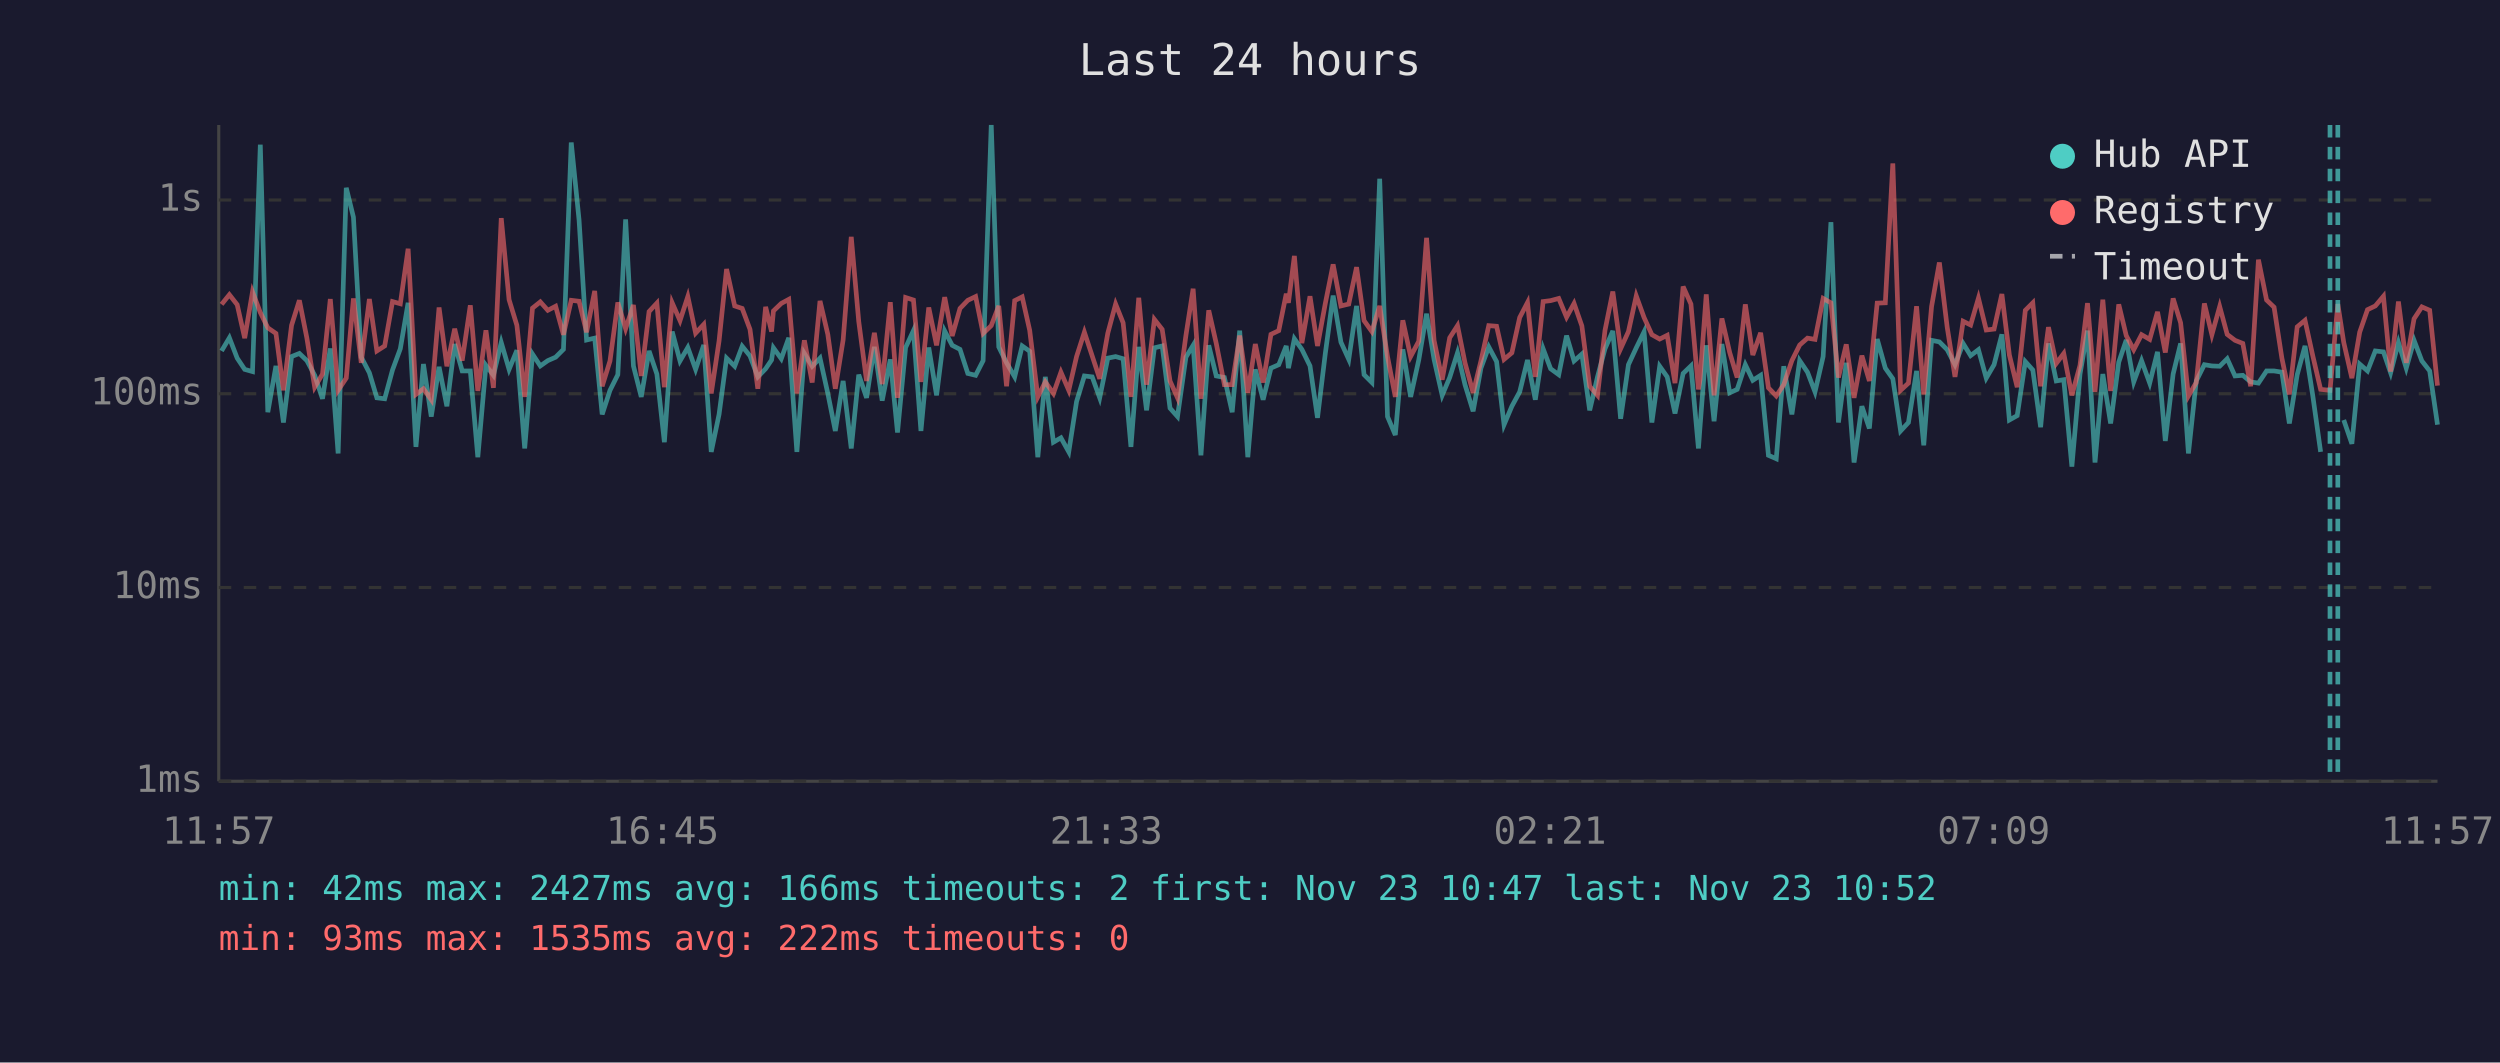
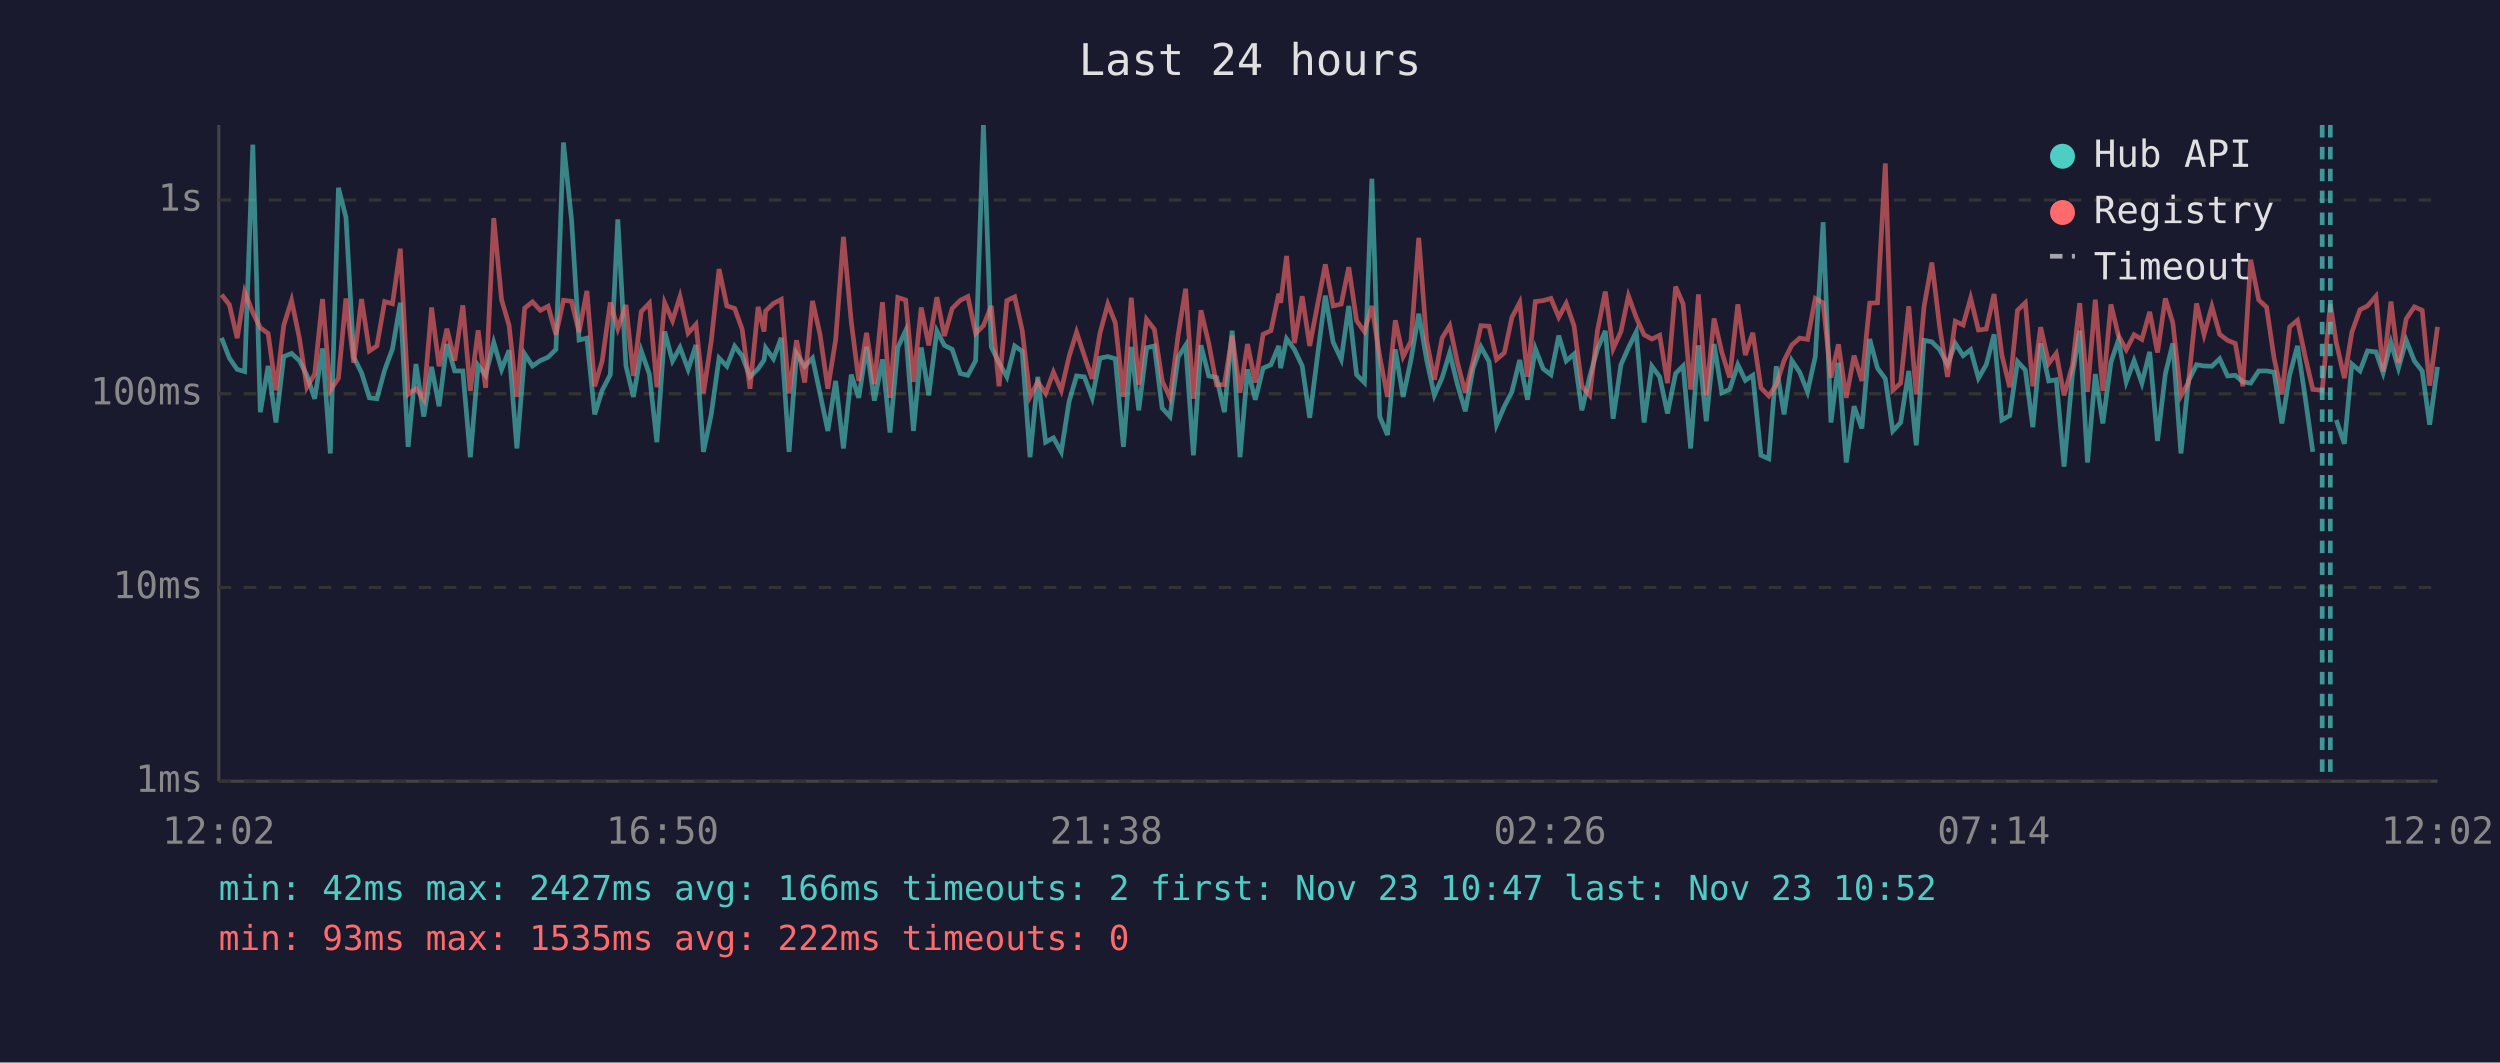
<svg xmlns="http://www.w3.org/2000/svg" viewBox="0 0 800 340" font-family="monospace" font-size="12">
  <rect width="800" height="340" fill="#1a1a2e" />
  <text x="400" y="24" fill="#e0e0e0" font-size="14" text-anchor="middle">Last 24 hours</text>
  <line x1="70" y1="40" x2="70" y2="250" stroke="#444" stroke-width="1" />
  <line x1="70" y1="250" x2="780" y2="250" stroke="#444" stroke-width="1" />
  <line x1="70" y1="250" x2="780" y2="250" stroke="#333" stroke-width="1" stroke-dasharray="4" />
  <text x="65" y="250" fill="#888" text-anchor="end" dominant-baseline="middle">1ms</text>
  <line x1="70" y1="188" x2="780" y2="188" stroke="#333" stroke-width="1" stroke-dasharray="4" />
  <text x="65" y="188" fill="#888" text-anchor="end" dominant-baseline="middle">10ms</text>
  <line x1="70" y1="126" x2="780" y2="126" stroke="#333" stroke-width="1" stroke-dasharray="4" />
  <text x="65" y="126" fill="#888" text-anchor="end" dominant-baseline="middle">100ms</text>
  <line x1="70" y1="64" x2="780" y2="64" stroke="#333" stroke-width="1" stroke-dasharray="4" />
  <text x="65" y="64" fill="#888" text-anchor="end" dominant-baseline="middle">1s</text>
-   <text x="70" y="270" fill="#888" text-anchor="middle">11:57</text>
-   <text x="212" y="270" fill="#888" text-anchor="middle">16:45</text>
-   <text x="354" y="270" fill="#888" text-anchor="middle">21:33</text>
-   <text x="496" y="270" fill="#888" text-anchor="middle">02:21</text>
-   <text x="638" y="270" fill="#888" text-anchor="middle">07:09</text>
-   <text x="780" y="270" fill="#888" text-anchor="middle">11:57</text>
-   <polyline points="70.9,112.3 73.4,108.1 75.9,114.6 78.3,118.2 80.8,118.9 83.3,46.3 85.7,131.9 88.3,117.1 90.7,135.2 93.3,114.1 95.8,113.1 98.2,115.4 100.7,120.1 103.2,127.6 105.7,111.5 108.2,145.1 110.8,60.1 113.1,69.5 115.6,114.3 118.2,119.3 120.6,127.3 123.1,127.6 125.6,118.4 128.1,111.6 130.6,96.9 133.1,143.0 135.5,116.5 138.0,133.3 140.5,117.4 143.0,130.0 145.5,110.1 147.9,118.7 150.5,118.7 152.9,146.3 155.5,116.9 157.9,120.1 160.4,109.6 162.9,118.2 165.4,112.1 167.9,143.5 170.4,113.3 172.9,117.1 175.3,115.4 177.8,114.3 180.3,111.8 182.8,45.6 185.3,70.4 187.7,108.8 190.3,108.2 192.7,132.6 195.2,124.9 197.7,119.9 200.2,70.2 202.7,117.1 205.2,127.0 207.7,112.3 210.2,119.7 212.6,141.5 215.1,106.1 217.6,115.5 220.1,111.2 222.6,118.2 225.2,110.4 227.6,144.6 230.1,132.6 232.5,114.6 235.1,117.2 237.5,110.8 240.0,113.9 242.5,120.6 245.0,118.0 246.9,115.2 247.5,111.3 250.0,114.8 252.4,108.1 255.0,144.6 257.4,113.1 259.9,117.2 262.4,114.6 264.9,125.9 267.3,137.9 269.8,121.9 272.4,143.5 274.8,119.9 277.3,127.3 279.8,111.0 282.3,128.2 284.9,115.0 287.2,138.4 289.8,111.2 292.3,105.8 294.7,137.9 297.2,111.2 299.7,126.5 302.3,105.9 304.7,110.5 307.2,111.8 309.7,119.5 312.2,120.1 314.6,115.4 317.2,40.0 319.6,111.0 322.1,116.1 324.7,120.6 327.1,110.7 329.5,112.4 332.1,146.3 334.5,120.6 337.1,141.5 339.5,140.1 342.0,144.6 344.5,128.5 347.0,120.3 349.5,120.6 351.9,127.3 354.5,114.6 357.0,114.1 359.4,114.8 361.9,143.0 364.4,111.0 366.9,131.3 369.4,111.3 371.9,110.7 374.4,130.6 376.8,133.3 379.5,114.3 381.8,110.5 384.3,145.7 386.8,110.5 389.2,120.3 391.8,120.8 394.3,131.9 396.7,105.8 399.3,146.3 401.7,118.2 404.2,127.9 406.7,117.8 409.2,116.7 411.6,110.7 412.3,117.8 414.2,108.4 416.6,111.8 419.2,117.1 421.6,133.7 424.1,113.1 426.6,94.6 429.1,109.5 431.6,115.0 434.1,97.9 436.5,119.9 439.0,122.4 441.5,57.2 444.0,133.3 446.5,139.2 448.9,111.8 451.4,127.0 454.0,115.2 456.5,100.4 458.9,115.0 461.5,126.5 463.9,120.8 466.4,112.9 468.8,123.1 471.4,131.6 473.9,117.8 476.4,111.0 478.9,115.7 481.3,135.9 483.8,130.0 486.3,125.4 488.8,115.2 491.3,127.9 493.8,111.6 496.2,118.0 498.8,119.9 501.3,107.4 503.7,115.5 506.2,113.3 508.7,131.3 511.2,120.6 513.6,111.6 516.1,105.9 518.6,134.0 521.1,116.7 523.6,111.3 526.1,106.2 528.6,135.2 531.1,117.2 533.5,120.6 536.0,132.3 538.6,119.5 541.1,117.1 543.5,143.5 544.0,136.7 546.0,110.5 548.5,134.8 551.0,110.1 553.5,125.7 555.9,124.6 558.5,116.7 560.9,121.7 563.4,120.1 565.9,145.7 568.4,146.8 570.8,117.2 573.4,132.6 575.9,115.4 578.4,119.1 580.8,125.4 583.4,114.1 585.9,71.1 588.3,135.2 590.8,116.1 593.3,148.0 595.8,130.0 598.2,137.1 600.7,108.5 603.3,117.8 605.7,121.2 608.2,137.9 610.7,135.2 613.3,118.7 615.6,142.5 618.1,108.9 620.6,109.4 623.1,111.9 625.6,116.7 628.2,109.9 630.6,113.8 633.1,111.9 635.6,121.0 638.1,116.7 640.6,107.0 643.0,134.4 645.5,133.0 648.1,115.7 650.5,118.4 653.0,136.7 655.5,109.9 658.0,121.9 660.4,121.5 663.0,149.3 665.6,119.7 668.0,105.8 670.4,148.0 672.9,119.7 675.4,135.5 678.0,115.9 680.4,108.8 682.8,122.2 685.3,115.4 687.9,122.6 690.4,112.6 692.9,141.1 695.4,119.7 697.8,109.9 700.3,145.1 702.8,121.9 705.4,116.7 707.8,117.1 710.3,117.2 712.7,114.8 715.2,120.3 717.7,120.1 720.2,122.2 722.7,122.6 725.3,118.7 727.7,118.7 730.2,119.1 732.6,135.5 735.1,119.9 737.6,110.7 740.1,126.7 742.6,144.6" fill="none" stroke="#4ecdc4" stroke-width="1.5" opacity="0.6" />
-   <polyline points="750.0,134.4 752.6,142.0 755.1,116.5 757.6,118.7 760.1,112.3 762.7,112.6 765.0,119.3 767.5,109.6 770.0,117.8 772.5,108.9 775.0,115.5 777.5,118.7 780.0,135.9" fill="none" stroke="#4ecdc4" stroke-width="1.5" opacity="0.6" />
-   <polyline points="70.9,97.4 73.4,94.3 75.9,97.5 78.3,108.2 80.8,93.4 83.3,100.0 85.7,104.9 88.3,106.7 90.7,124.9 93.3,104.1 95.8,96.1 98.2,108.2 100.7,123.9 103.2,119.7 105.7,95.7 108.2,124.9 110.8,121.0 113.1,95.5 115.6,116.1 118.2,95.7 120.6,112.3 123.1,110.7 125.6,96.5 128.1,97.2 130.6,79.6 133.1,126.2 135.5,124.4 138.0,127.9 140.5,98.4 143.0,117.2 145.5,105.2 147.9,115.4 150.5,97.7 152.9,125.1 155.5,105.7 157.9,124.1 160.4,69.8 162.9,95.9 165.4,104.1 167.9,127.0 170.4,98.6 172.9,96.6 175.3,99.3 177.8,98.0 180.3,107.1 182.8,96.1 185.3,96.4 187.7,106.3 190.3,93.1 192.7,123.6 195.2,115.5 197.7,96.8 200.2,105.2 202.7,97.6 205.2,120.3 207.7,99.7 210.2,97.0 212.6,123.9 215.1,96.9 217.6,102.6 220.1,94.9 222.6,106.6 225.2,103.8 227.6,125.9 230.1,109.1 232.5,86.1 235.1,97.9 237.5,98.7 240.0,105.4 242.5,124.4 245.0,98.2 246.9,106.1 247.5,99.5 250.0,97.1 252.4,95.8 255.0,125.9 257.4,108.9 259.9,122.4 262.4,96.3 264.9,107.0 267.3,124.4 269.8,108.8 272.4,75.8 274.8,102.9 277.3,121.9 279.8,106.5 282.3,122.9 284.9,96.7 287.2,127.3 289.8,95.2 292.3,96.0 294.7,122.2 297.2,98.4 299.7,110.5 302.3,95.1 304.7,107.5 307.2,98.7 309.7,96.1 312.2,94.9 314.6,106.7 317.2,104.2 319.6,97.9 322.1,123.6 324.7,96.2 327.1,95.0 329.5,105.7 332.1,127.0 334.5,122.2 337.1,125.9 339.5,119.1 342.0,124.9 344.5,114.1 347.0,106.3 349.5,113.9 351.9,121.2 354.5,106.6 357.0,97.3 359.4,103.3 361.9,127.0 364.4,95.3 366.9,123.1 369.4,102.2 371.9,105.4 374.4,121.9 376.8,127.3 379.5,107.3 381.8,92.4 384.3,127.6 386.8,99.3 389.2,109.9 391.8,123.1 394.3,123.1 396.7,107.4 399.3,125.7 401.7,110.1 404.2,122.4 406.7,107.0 409.2,105.8 411.6,94.0 412.3,96.9 414.2,81.9 416.6,109.8 419.2,94.8 421.6,110.7 424.1,97.1 426.6,84.6 429.1,97.9 431.6,97.3 434.1,85.5 436.5,102.6 439.0,106.1 441.5,97.9 444.0,114.1 446.5,127.0 448.9,102.5 451.4,114.1 454.0,109.2 456.5,76.1 458.9,108.9 461.5,121.5 463.9,108.1 466.4,104.2 468.8,116.1 471.4,125.7 473.9,115.5 476.4,104.2 478.9,104.4 481.3,115.0 483.8,112.9 486.3,101.6 488.8,96.8 491.3,120.6 493.8,96.5 496.2,96.2 498.8,95.5 501.3,101.5 503.7,97.1 506.2,104.3 508.7,123.6 511.2,126.5 513.6,105.7 516.1,93.3 518.6,111.6 521.1,106.1 523.6,94.7 526.1,101.6 528.6,107.1 531.1,108.5 533.5,107.3 536.0,122.6 538.6,91.7 541.1,97.3 543.5,124.6 544.0,121.5 546.0,94.2 548.5,126.5 551.0,101.9 553.5,112.8 555.9,120.8 558.5,97.4 560.9,113.6 563.4,106.5 565.9,124.1 568.4,126.7 570.8,123.1 573.4,115.4 575.9,110.4 578.4,108.2 580.8,108.6 583.4,95.5 585.9,96.9 588.3,120.8 590.8,110.2 593.3,127.3 595.8,113.8 598.2,121.9 600.7,97.0 603.3,96.9 605.7,52.3 608.2,124.9 610.7,122.6 613.3,98.0 615.6,126.2 618.1,98.1 620.6,84.0 623.1,104.7 625.6,120.6 628.2,102.8 630.6,104.0 633.1,95.4 635.6,105.6 638.1,105.3 640.6,94.1 643.0,113.6 645.5,123.9 648.1,99.3 650.5,96.9 653.0,123.6 655.5,104.7 658.0,116.3 660.4,113.1 663.0,126.5 665.6,116.9 668.0,97.0 670.4,125.4 672.9,95.9 675.4,125.1 678.0,97.4 680.4,107.4 682.8,111.9 685.3,107.1 687.9,108.6 690.4,99.8 692.9,112.8 695.4,95.5 697.8,103.3 700.3,126.7 702.8,122.4 705.4,97.1 707.8,107.1 710.3,98.1 712.7,107.0 715.2,108.9 717.7,109.9 720.2,123.6 722.7,83.1 725.3,96.0 727.7,98.3 730.2,114.6 732.6,126.2 735.1,104.6 737.6,102.5 740.1,113.9 742.6,124.6 745.6,124.9 748.1,97.3 750.0,109.6 752.6,121.0 755.1,106.3 757.6,99.1 760.1,97.9 762.7,94.8 765.0,118.9 767.5,96.5 770.0,116.1 772.5,102.0 775.0,98.2 777.5,99.3 780.0,123.4" fill="none" stroke="#ff6b6b" stroke-width="1.5" opacity="0.6" />
-   <line x1="745.6" y1="40" x2="745.6" y2="250" stroke="#4ecdc4" stroke-width="1.5" stroke-dasharray="4,3" opacity="0.7" />
-   <line x1="748.1" y1="40" x2="748.1" y2="250" stroke="#4ecdc4" stroke-width="1.5" stroke-dasharray="4,3" opacity="0.7" />
+   <text x="70" y="270" fill="#888" text-anchor="middle">12:02</text>
+   <text x="212" y="270" fill="#888" text-anchor="middle">16:50</text>
+   <text x="354" y="270" fill="#888" text-anchor="middle">21:38</text>
+   <text x="496" y="270" fill="#888" text-anchor="middle">02:26</text>
+   <text x="638" y="270" fill="#888" text-anchor="middle">07:14</text>
+   <text x="780" y="270" fill="#888" text-anchor="middle">12:02</text>
+   <polyline points="70.9,108.1 73.4,114.6 75.9,118.2 78.3,118.9 80.9,46.3 83.3,131.9 85.8,117.1 88.3,135.2 90.8,114.1 93.3,113.1 95.8,115.4 98.2,120.1 100.7,127.6 103.2,111.5 105.7,145.1 108.3,60.1 110.7,69.5 113.2,114.3 115.7,119.3 118.2,127.3 120.6,127.6 123.1,118.4 125.6,111.6 128.1,96.9 130.6,143.0 133.1,116.5 135.6,133.3 138.1,117.4 140.5,130.0 143.0,110.1 145.5,118.7 148.1,118.7 150.5,146.3 153.0,116.9 155.4,120.1 158.0,109.6 160.5,118.2 162.9,112.1 165.4,143.5 167.9,113.3 170.4,117.1 172.9,115.4 175.4,114.3 177.9,111.8 180.3,45.6 182.9,70.4 185.3,108.8 187.8,108.2 190.3,132.6 192.7,124.9 195.3,119.9 197.7,70.2 200.3,117.1 202.7,127.0 205.2,112.3 207.8,119.7 210.2,141.5 212.7,106.1 215.2,115.5 217.6,111.2 220.2,118.2 222.7,110.4 225.1,144.6 227.6,132.6 230.1,114.6 232.6,117.2 235.1,110.8 237.5,113.9 240.0,120.6 242.6,118.0 244.5,115.2 245.0,111.3 247.5,114.8 250.0,108.1 252.5,144.6 254.9,113.1 257.5,117.2 260.0,114.6 262.4,125.9 264.9,137.9 267.4,121.9 269.9,143.5 272.4,119.9 274.8,127.3 277.3,111.0 279.8,128.2 282.4,115.0 284.8,138.4 287.3,111.2 289.8,105.8 292.3,137.9 294.8,111.2 297.2,126.5 299.8,105.9 302.2,110.5 304.7,111.8 307.3,119.5 309.7,120.1 312.2,115.4 314.7,40.0 317.2,111.0 319.7,116.1 322.2,120.6 324.7,110.7 327.1,112.4 329.6,146.3 332.1,120.6 334.6,141.5 337.1,140.1 339.6,144.6 342.1,128.5 344.5,120.3 347.0,120.6 349.5,127.3 352.0,114.6 354.5,114.1 356.9,114.8 359.5,143.0 362.0,111.0 364.4,131.3 366.9,111.3 369.4,110.7 371.9,130.6 374.4,133.3 377.0,114.3 379.4,110.5 381.9,145.7 384.3,110.5 386.8,120.3 389.3,120.8 391.8,131.9 394.3,105.8 396.8,146.3 399.2,118.2 401.7,127.9 404.2,117.8 406.7,116.7 409.2,110.7 409.8,117.8 411.7,108.4 414.2,111.8 416.7,117.1 419.1,133.7 421.7,113.1 424.1,94.6 426.6,109.5 429.2,115.0 431.6,97.9 434.1,119.9 436.6,122.4 439.0,57.2 441.5,133.3 444.0,139.2 446.5,111.8 449.0,127.0 451.5,115.2 454.0,100.4 456.5,115.0 459.0,126.5 461.5,120.8 463.9,112.9 466.4,123.1 468.9,131.6 471.4,117.8 473.9,111.0 476.5,115.7 478.9,135.9 481.4,130.0 483.8,125.4 486.3,115.2 488.8,127.9 491.3,111.6 493.8,118.0 496.3,119.9 498.8,107.4 501.2,115.5 503.7,113.3 506.2,131.3 508.7,120.6 511.2,111.6 513.7,105.9 516.2,134.0 518.7,116.7 521.1,111.3 523.6,106.2 526.1,135.2 528.6,117.2 531.1,120.6 533.6,132.3 536.2,119.5 538.6,117.1 541.0,143.5 541.5,136.7 543.5,110.5 546.0,134.8 548.5,110.1 551.0,125.7 553.5,124.6 556.1,116.7 558.5,121.7 560.9,120.1 563.5,145.7 566.0,146.8 568.4,117.2 570.9,132.6 573.4,115.4 575.9,119.1 578.4,125.4 580.9,114.1 583.4,71.1 585.9,135.2 588.3,116.1 590.8,148.0 593.3,130.0 595.8,137.1 598.3,108.5 600.8,117.8 603.3,121.2 605.7,137.9 608.2,135.2 610.8,118.7 613.2,142.5 615.7,108.9 618.2,109.4 620.7,111.9 623.2,116.7 625.7,109.9 628.2,113.8 630.6,111.9 633.1,121.0 635.6,116.7 638.1,107.0 640.6,134.4 643.1,133.0 645.6,115.7 648.1,118.4 650.5,136.7 653.0,109.9 655.6,121.9 658.0,121.5 660.5,149.3 663.2,119.7 665.5,105.8 668.0,148.0 670.5,119.7 672.9,135.5 675.5,115.9 677.9,108.8 680.4,122.2 682.9,115.4 685.4,122.6 687.9,112.6 690.4,141.1 692.9,119.7 695.3,109.9 697.9,145.1 700.3,121.9 702.9,116.7 705.3,117.1 707.8,117.2 710.3,114.8 712.8,120.3 715.3,120.1 717.7,122.2 720.2,122.6 722.8,118.7 725.3,118.7 727.7,119.1 730.2,135.5 732.7,119.9 735.2,110.7 737.6,126.7 740.1,144.6" fill="none" stroke="#4ecdc4" stroke-width="1.5" opacity="0.6" />
+   <polyline points="747.6,134.4 750.2,142.0 752.6,116.5 755.2,118.7 757.6,112.3 760.3,112.6 762.6,119.3 765.1,109.6 767.5,117.8 770.0,108.9 772.6,115.5 775.1,118.7 777.5,135.9 780.0,117.4" fill="none" stroke="#4ecdc4" stroke-width="1.5" opacity="0.6" />
+   <polyline points="70.9,94.3 73.4,97.5 75.9,108.2 78.3,93.4 80.9,100.0 83.3,104.9 85.8,106.7 88.3,124.9 90.8,104.1 93.3,96.1 95.8,108.2 98.2,123.9 100.7,119.7 103.2,95.7 105.7,124.9 108.3,121.0 110.7,95.5 113.2,116.1 115.7,95.7 118.2,112.3 120.6,110.7 123.1,96.5 125.6,97.2 128.1,79.6 130.6,126.2 133.1,124.4 135.6,127.9 138.1,98.4 140.5,117.2 143.0,105.2 145.5,115.4 148.1,97.7 150.5,125.1 153.0,105.7 155.4,124.1 158.0,69.8 160.5,95.9 162.9,104.1 165.4,127.0 167.9,98.6 170.4,96.6 172.9,99.3 175.4,98.0 177.9,107.1 180.3,96.1 182.9,96.4 185.3,106.3 187.8,93.1 190.3,123.6 192.7,115.5 195.3,96.8 197.7,105.2 200.3,97.6 202.7,120.3 205.2,99.7 207.8,97.0 210.2,123.9 212.7,96.9 215.2,102.6 217.6,94.9 220.2,106.6 222.7,103.8 225.1,125.9 227.6,109.1 230.1,86.1 232.6,97.9 235.1,98.7 237.5,105.4 240.0,124.4 242.6,98.2 244.5,106.1 245.0,99.5 247.5,97.1 250.0,95.8 252.5,125.9 254.9,108.9 257.5,122.4 260.0,96.3 262.4,107.0 264.9,124.4 267.4,108.8 269.9,75.8 272.4,102.9 274.8,121.9 277.3,106.5 279.8,122.9 282.4,96.7 284.8,127.3 287.3,95.2 289.8,96.0 292.3,122.2 294.8,98.4 297.2,110.5 299.8,95.1 302.2,107.5 304.7,98.7 307.3,96.1 309.7,94.9 312.2,106.7 314.7,104.2 317.2,97.9 319.7,123.6 322.2,96.2 324.7,95.0 327.1,105.7 329.6,127.0 332.1,122.2 334.6,125.9 337.1,119.1 339.6,124.9 342.1,114.1 344.5,106.3 347.0,113.9 349.5,121.2 352.0,106.6 354.5,97.3 356.9,103.3 359.5,127.0 362.0,95.3 364.4,123.1 366.9,102.2 369.4,105.4 371.9,121.9 374.4,127.3 377.0,107.3 379.4,92.4 381.9,127.6 384.3,99.3 386.8,109.9 389.3,123.1 391.8,123.1 394.3,107.4 396.8,125.7 399.2,110.1 401.7,122.4 404.2,107.0 406.7,105.8 409.2,94.0 409.8,96.9 411.7,81.9 414.2,109.8 416.7,94.8 419.1,110.7 421.7,97.1 424.1,84.6 426.6,97.9 429.2,97.3 431.6,85.5 434.1,102.6 436.6,106.1 439.0,97.9 441.5,114.1 444.0,127.0 446.5,102.5 449.0,114.1 451.5,109.2 454.0,76.1 456.5,108.9 459.0,121.5 461.5,108.1 463.9,104.2 466.4,116.1 468.9,125.7 471.4,115.5 473.9,104.2 476.5,104.4 478.9,115.0 481.4,112.9 483.8,101.6 486.3,96.8 488.8,120.6 491.3,96.5 493.8,96.2 496.3,95.5 498.8,101.5 501.2,97.1 503.7,104.3 506.2,123.6 508.7,126.5 511.2,105.7 513.7,93.3 516.2,111.6 518.7,106.1 521.1,94.7 523.6,101.6 526.1,107.1 528.6,108.5 531.1,107.3 533.6,122.6 536.2,91.7 538.6,97.3 541.0,124.6 541.5,121.5 543.5,94.2 546.0,126.5 548.5,101.9 551.0,112.8 553.5,120.8 556.1,97.4 558.5,113.6 560.9,106.5 563.5,124.1 566.0,126.7 568.4,123.1 570.9,115.4 573.4,110.4 575.9,108.2 578.4,108.6 580.9,95.5 583.4,96.9 585.9,120.8 588.3,110.2 590.8,127.3 593.3,113.8 595.8,121.9 598.3,97.0 600.8,96.9 603.3,52.3 605.7,124.9 608.2,122.6 610.8,98.0 613.2,126.2 615.7,98.1 618.2,84.0 620.7,104.7 623.2,120.6 625.7,102.8 628.2,104.0 630.6,95.4 633.1,105.6 635.6,105.3 638.1,94.1 640.6,113.6 643.1,123.9 645.6,99.3 648.1,96.9 650.5,123.6 653.0,104.7 655.6,116.3 658.0,113.1 660.5,126.5 663.2,116.9 665.5,97.0 668.0,125.4 670.5,95.9 672.9,125.1 675.5,97.4 677.9,107.4 680.4,111.9 682.9,107.1 685.4,108.6 687.9,99.8 690.4,112.8 692.9,95.5 695.3,103.3 697.9,126.7 700.3,122.4 702.9,97.1 705.3,107.1 707.8,98.1 710.3,107.0 712.8,108.9 715.3,109.9 717.7,123.6 720.2,83.1 722.8,96.0 725.3,98.3 727.7,114.6 730.2,126.2 732.7,104.6 735.2,102.5 737.6,113.9 740.1,124.6 743.1,124.9 745.7,97.3 747.6,109.6 750.2,121.0 752.6,106.3 755.2,99.1 757.6,97.9 760.3,94.8 762.6,118.9 765.1,96.5 767.5,116.1 770.0,102.0 772.6,98.2 775.1,99.3 777.5,123.4 780.0,104.6" fill="none" stroke="#ff6b6b" stroke-width="1.5" opacity="0.6" />
+   <line x1="743.1" y1="40" x2="743.1" y2="250" stroke="#4ecdc4" stroke-width="1.5" stroke-dasharray="4,3" opacity="0.7" />
+   <line x1="745.7" y1="40" x2="745.7" y2="250" stroke="#4ecdc4" stroke-width="1.5" stroke-dasharray="4,3" opacity="0.7" />
  <circle cx="660" cy="50" r="4" fill="#4ecdc4" />
  <text x="670" y="50" fill="#e0e0e0" dominant-baseline="middle">Hub API</text>
  <circle cx="660" cy="68" r="4" fill="#ff6b6b" />
  <text x="670" y="68" fill="#e0e0e0" dominant-baseline="middle">Registry</text>
  <line x1="656" y1="82" x2="664" y2="82" stroke="#e0e0e0" stroke-width="1.5" stroke-dasharray="4,3" opacity="0.7" />
  <text x="670" y="86" fill="#e0e0e0" dominant-baseline="middle">Timeout</text>
  <text x="70" y="288" fill="#4ecdc4" font-size="11">min: 42ms  max: 2427ms  avg: 166ms  timeouts: 2  first: Nov 23 10:47  last: Nov 23 10:52</text>
  <text x="70" y="304" fill="#ff6b6b" font-size="11">min: 93ms  max: 1535ms  avg: 222ms  timeouts: 0</text>
</svg>
